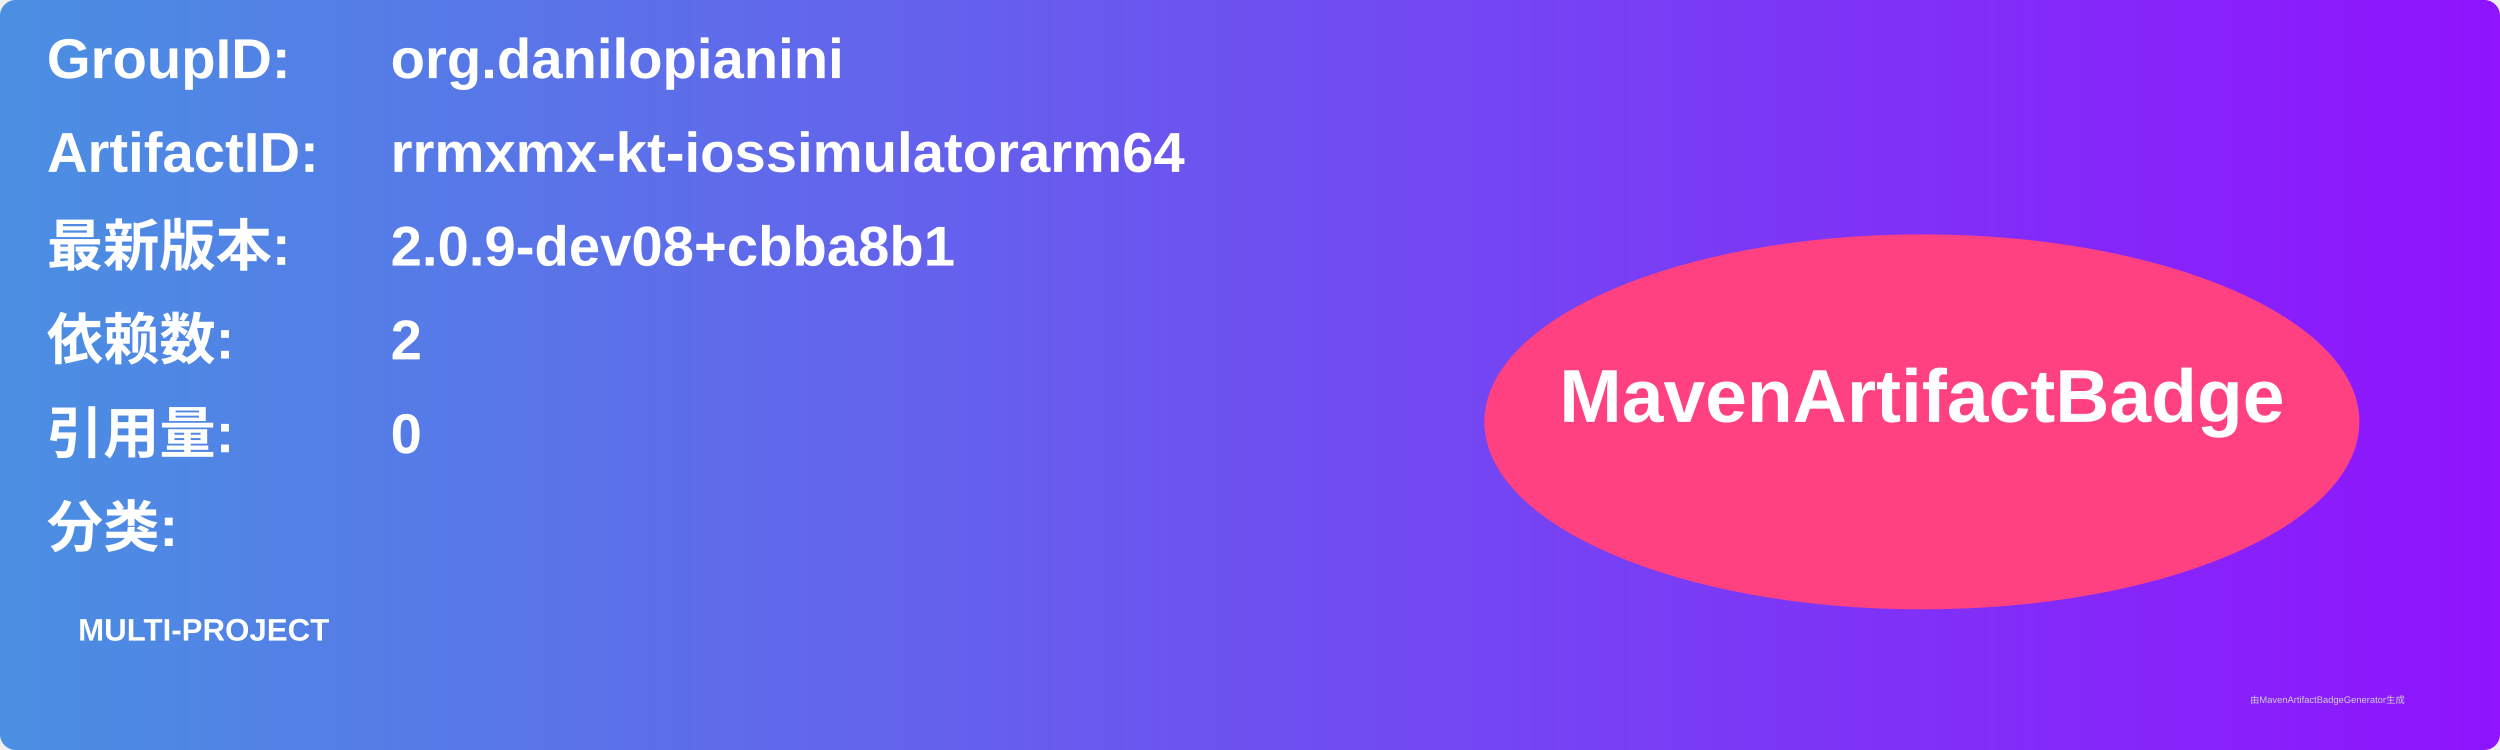
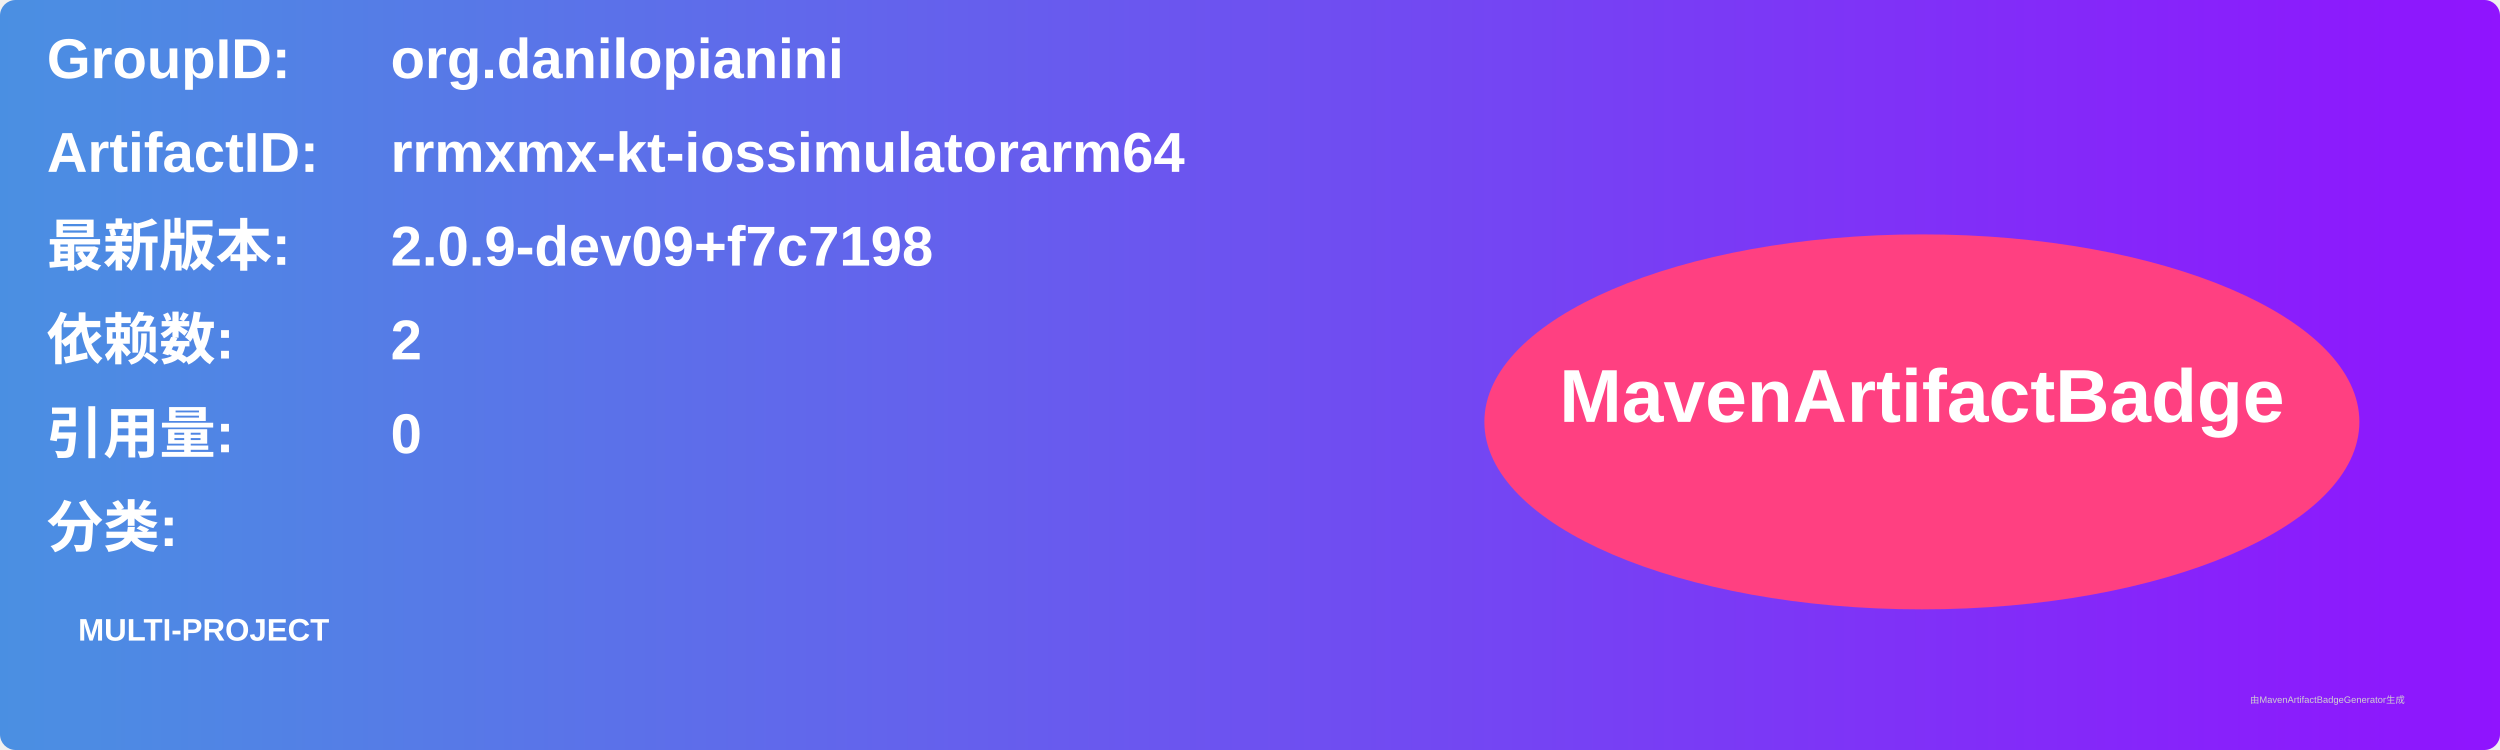
<svg xmlns="http://www.w3.org/2000/svg" width="800" height="240" viewBox="0 0 800 240">
  <linearGradient id="grad" x1="0%" y1="0%" x2="100%" y2="0%">
    <stop offset="0%" stop-color="#4a90e2" />
    <stop offset="100%" stop-color="#9013fe" />
  </linearGradient>
  <rect width="100%" height="100%" rx="5" ry="5" fill="url(#grad)" />
  <g transform="translate(15, 15)">
    <text x="0" y="10" font-family="Arial" font-size="18" fill="white" font-weight="bold" width="260">GroupID:</text>
    <text x="110" y="10" font-family="Arial" font-size="18" fill="white" font-weight="bold" width="460">org.danilopianini</text>
    <text x="0" y="40" font-family="Arial" font-size="18" fill="white" font-weight="bold" width="260">ArtifactID:</text>
    <text x="110" y="40" font-family="Arial" font-size="18" fill="white" font-weight="bold" width="460">rrmxmx-kt-iossimulatorarm64</text>
    <text x="0" y="70" font-family="Arial" font-size="18" fill="white" font-weight="bold">最新版本:</text>
    <text x="110" y="70" font-family="Arial" font-size="18" fill="white" font-weight="bold">
-       <tspan font-weight="bold">2.0.9-dev08+cbba8b1</tspan>
+       <tspan font-weight="bold">2.0.9-dev09+f7c7198</tspan>
    </text>
    <text x="0" y="100" font-family="Arial" font-size="18" fill="white" font-weight="bold">依赖数: </text>
    <text x="110" y="100" font-family="Arial" font-size="18" fill="white">
      <tspan font-weight="bold">2</tspan>
    </text>
    <text x="0" y="130" font-family="Arial" font-size="18" fill="white" font-weight="bold">引用量: </text>
    <text x="110" y="130" font-family="Arial" font-size="18" fill="white">
      <tspan font-weight="bold">0</tspan>
    </text>
    <text x="0" y="160" font-family="Arial" font-size="18" fill="white" font-weight="bold">分类:</text>
    <text x="10" y="190" font-family="Arial" font-size="10" fill="white">
      <tspan font-weight="bold">MULTI-PROJECT</tspan>
    </text>
    <ellipse cx="600" cy="120" rx="140" ry="60" fill="#ff4081" />
    <text x="600" y="120" text-anchor="middle" font-family="Arial" font-size="24" fill="white" font-weight="bold">MavenArtifactBadge</text>
  </g>
  <text x="720" y="225" font-family="Arial" font-size="3" fill="#d0d0d0">由MavenArtifactBadgeGenerator生成</text>
</svg>
